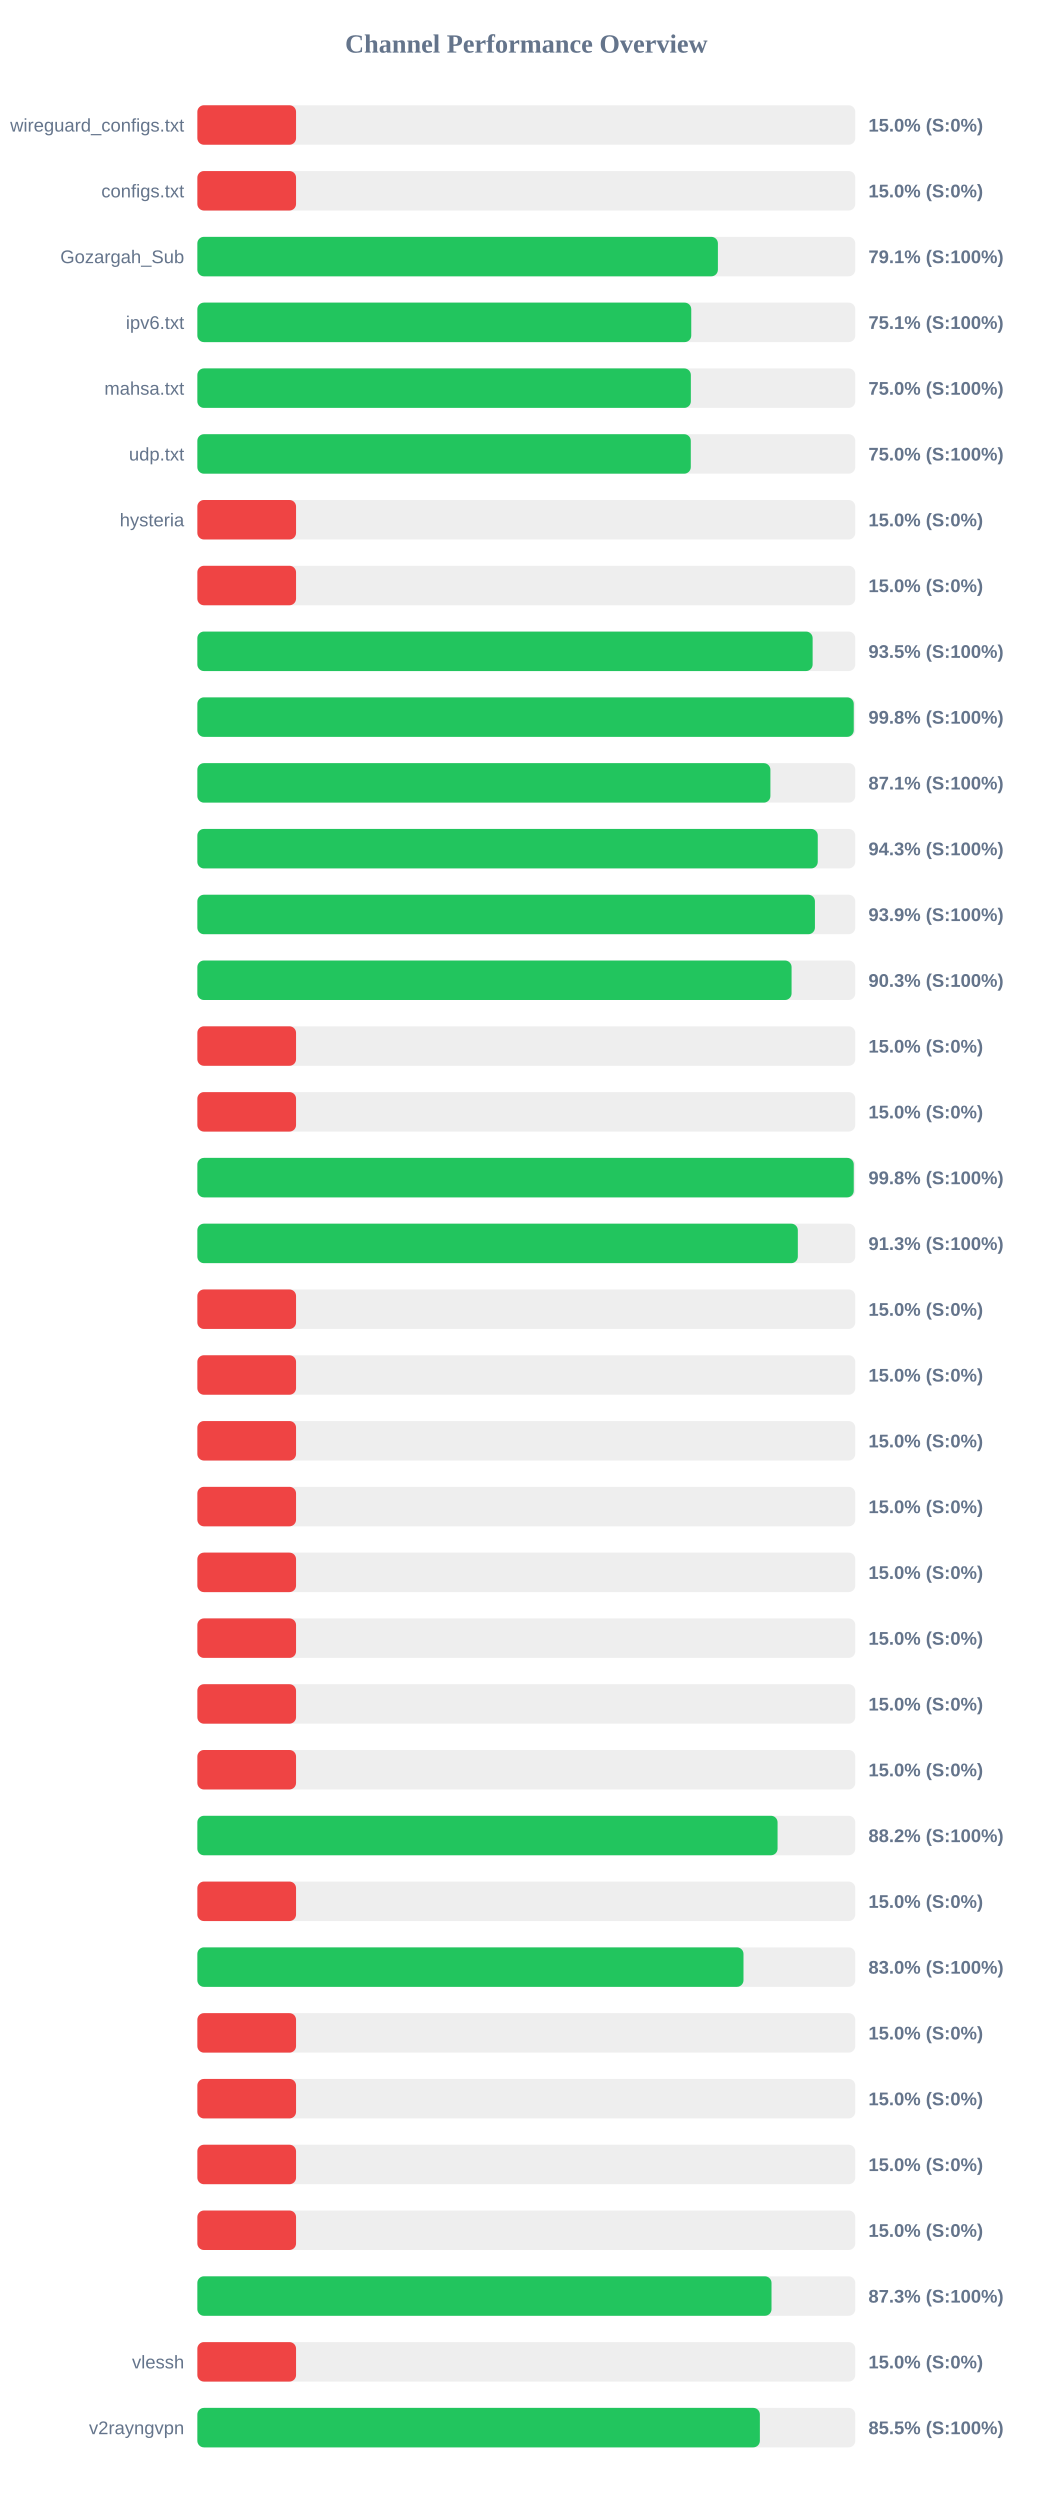
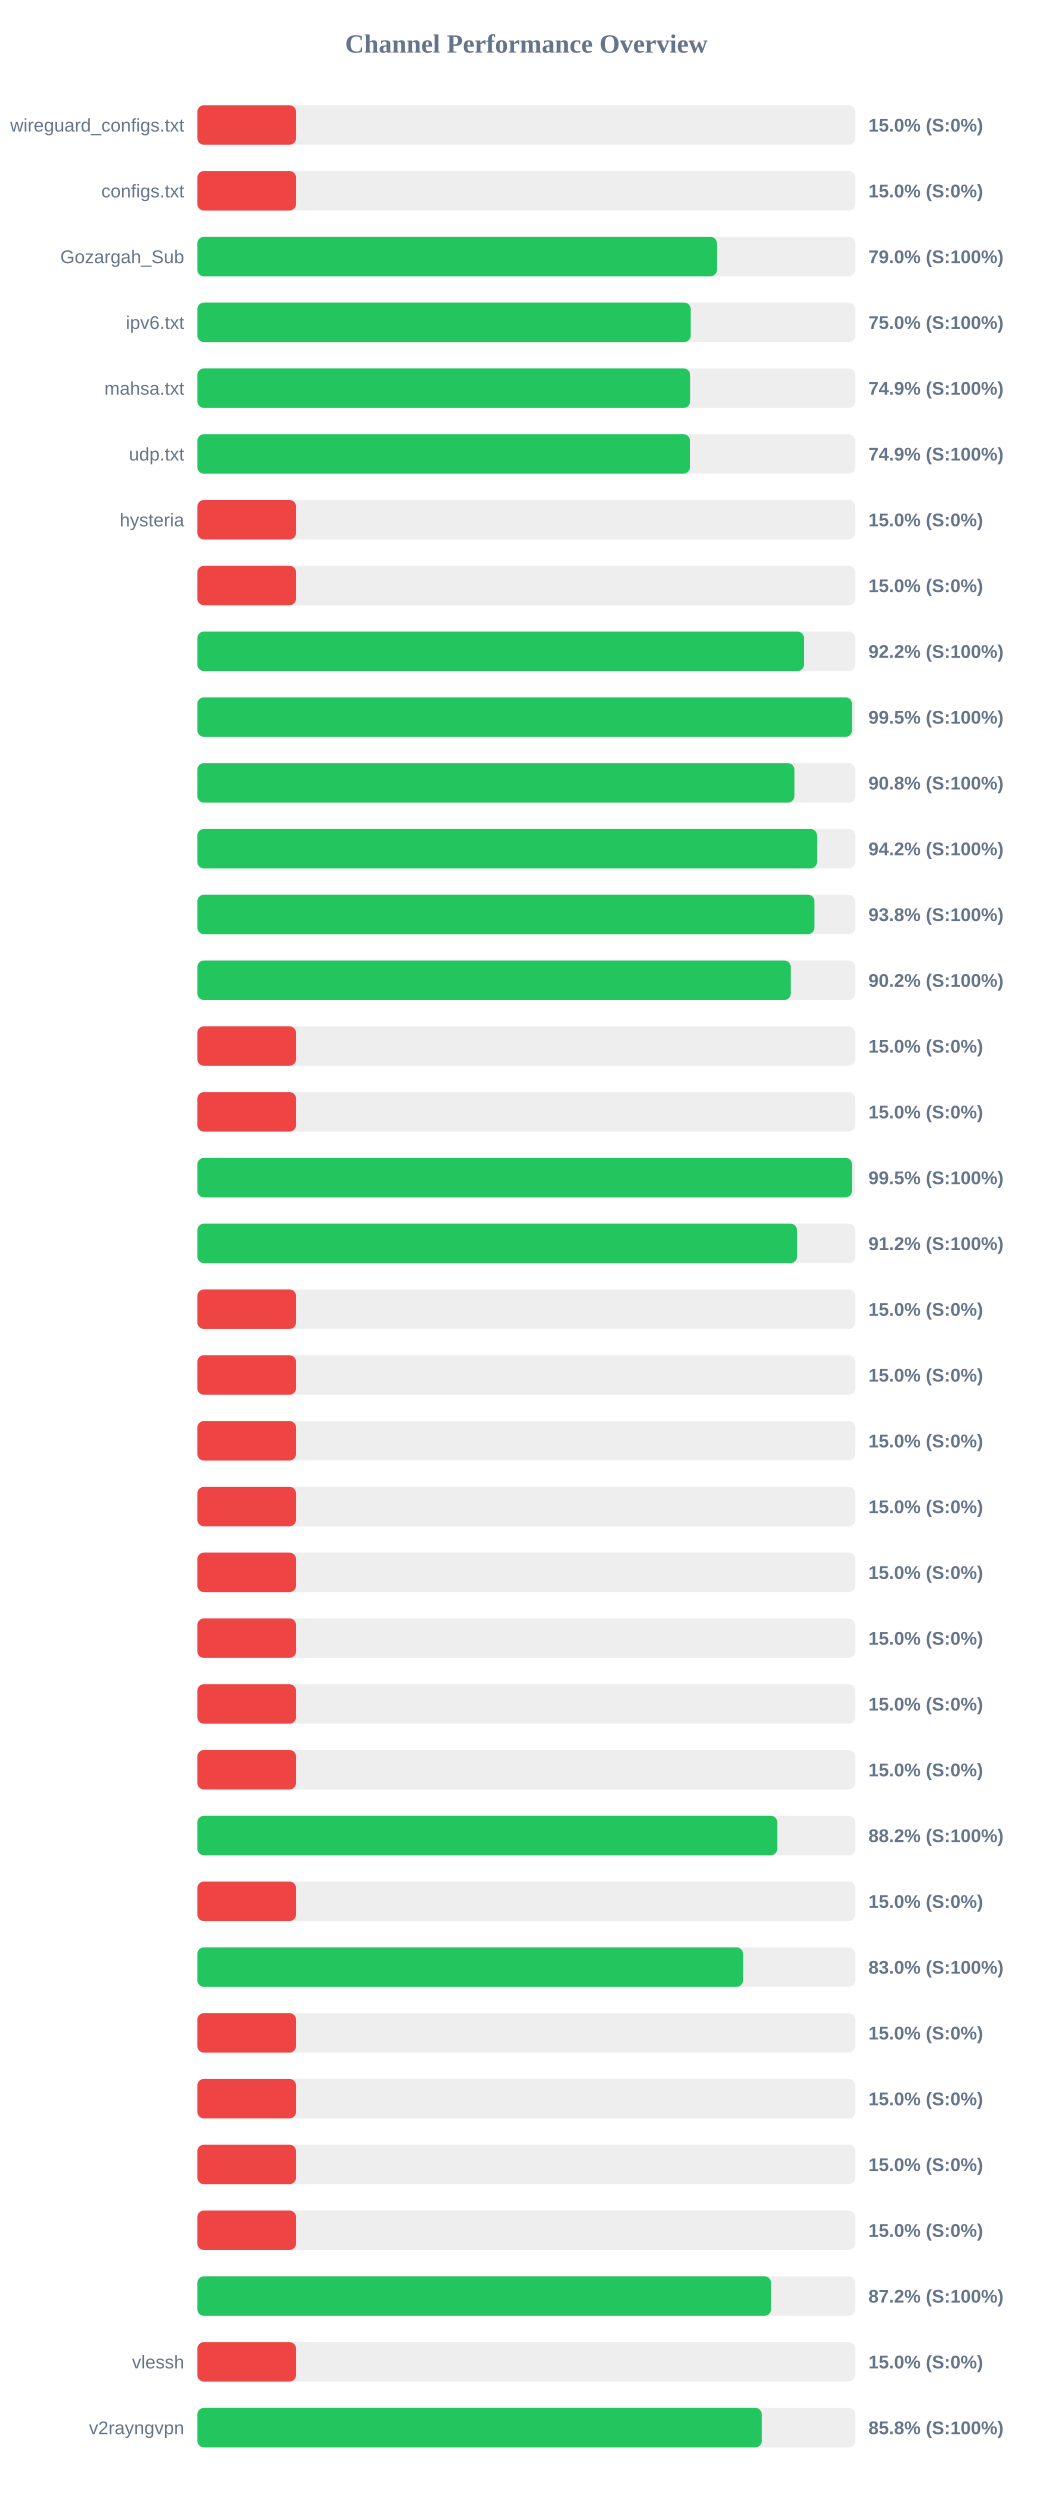
<svg xmlns="http://www.w3.org/2000/svg" width="800" height="1900" version="1.1">
  <style>
        .row { font: 14px Arial; fill: #64748b; }
        .score { font: bold 14px Arial; fill: #64748b; }
    </style>
  <text x="400" y="40" text-anchor="middle" font-size="20px" font-weight="bold" fill="#64748b">Channel Performance Overview</text>
  <rect x="150" y="80" width="500" height="30" fill="#eee" rx="5" />
  <rect x="150" y="80" width="75.0" height="30" fill="#ef4444" rx="5" />
  <text x="140" y="100" text-anchor="end" class="row">wireguard_configs.txt</text>
  <text x="660" y="100" text-anchor="start" class="score">15.0% (S:0%)</text>
  <rect x="150" y="130" width="500" height="30" fill="#eee" rx="5" />
  <rect x="150" y="130" width="75.0" height="30" fill="#ef4444" rx="5" />
  <text x="140" y="150" text-anchor="end" class="row">configs.txt</text>
  <text x="660" y="150" text-anchor="start" class="score">15.0% (S:0%)</text>
  <rect x="150" y="180" width="500" height="30" fill="#eee" rx="5" />
-   <rect x="150" y="180" width="395.6" height="30" fill="#22c55e" rx="5" />
+   <rect x="150" y="180" width="394.9" height="30" fill="#22c55e" rx="5" />
  <text x="140" y="200" text-anchor="end" class="row">Gozargah_Sub</text>
-   <text x="660" y="200" text-anchor="start" class="score">79.1% (S:100%)</text>
+   <text x="660" y="200" text-anchor="start" class="score">79.0% (S:100%)</text>
  <rect x="150" y="230" width="500" height="30" fill="#eee" rx="5" />
-   <rect x="150" y="230" width="375.35" height="30" fill="#22c55e" rx="5" />
+   <rect x="150" y="230" width="374.95" height="30" fill="#22c55e" rx="5" />
  <text x="140" y="250" text-anchor="end" class="row">ipv6.txt</text>
-   <text x="660" y="250" text-anchor="start" class="score">75.1% (S:100%)</text>
+   <text x="660" y="250" text-anchor="start" class="score">75.0% (S:100%)</text>
  <rect x="150" y="280" width="500" height="30" fill="#eee" rx="5" />
-   <rect x="150" y="280" width="375.05" height="30" fill="#22c55e" rx="5" />
+   <rect x="150" y="280" width="374.5" height="30" fill="#22c55e" rx="5" />
  <text x="140" y="300" text-anchor="end" class="row">mahsa.txt</text>
-   <text x="660" y="300" text-anchor="start" class="score">75.0% (S:100%)</text>
+   <text x="660" y="300" text-anchor="start" class="score">74.9% (S:100%)</text>
  <rect x="150" y="330" width="500" height="30" fill="#eee" rx="5" />
-   <rect x="150" y="330" width="375.0" height="30" fill="#22c55e" rx="5" />
+   <rect x="150" y="330" width="374.4" height="30" fill="#22c55e" rx="5" />
  <text x="140" y="350" text-anchor="end" class="row">udp.txt</text>
-   <text x="660" y="350" text-anchor="start" class="score">75.0% (S:100%)</text>
+   <text x="660" y="350" text-anchor="start" class="score">74.9% (S:100%)</text>
  <rect x="150" y="380" width="500" height="30" fill="#eee" rx="5" />
  <rect x="150" y="380" width="75.0" height="30" fill="#ef4444" rx="5" />
  <text x="140" y="400" text-anchor="end" class="row">hysteria</text>
  <text x="660" y="400" text-anchor="start" class="score">15.0% (S:0%)</text>
  <rect x="150" y="430" width="500" height="30" fill="#eee" rx="5" />
  <rect x="150" y="430" width="75.0" height="30" fill="#ef4444" rx="5" />
  <text x="140" y="450" text-anchor="end" class="row" />
  <text x="660" y="450" text-anchor="start" class="score">15.0% (S:0%)</text>
  <rect x="150" y="480" width="500" height="30" fill="#eee" rx="5" />
-   <rect x="150" y="480" width="467.6" height="30" fill="#22c55e" rx="5" />
+   <rect x="150" y="480" width="461.05" height="30" fill="#22c55e" rx="5" />
  <text x="140" y="500" text-anchor="end" class="row" />
-   <text x="660" y="500" text-anchor="start" class="score">93.5% (S:100%)</text>
+   <text x="660" y="500" text-anchor="start" class="score">92.2% (S:100%)</text>
  <rect x="150" y="530" width="500" height="30" fill="#eee" rx="5" />
-   <rect x="150" y="530" width="498.85" height="30" fill="#22c55e" rx="5" />
+   <rect x="150" y="530" width="497.55" height="30" fill="#22c55e" rx="5" />
  <text x="140" y="550" text-anchor="end" class="row" />
-   <text x="660" y="550" text-anchor="start" class="score">99.8% (S:100%)</text>
+   <text x="660" y="550" text-anchor="start" class="score">99.5% (S:100%)</text>
  <rect x="150" y="580" width="500" height="30" fill="#eee" rx="5" />
-   <rect x="150" y="580" width="435.5" height="30" fill="#22c55e" rx="5" />
+   <rect x="150" y="580" width="453.75" height="30" fill="#22c55e" rx="5" />
  <text x="140" y="600" text-anchor="end" class="row" />
-   <text x="660" y="600" text-anchor="start" class="score">87.1% (S:100%)</text>
+   <text x="660" y="600" text-anchor="start" class="score">90.8% (S:100%)</text>
  <rect x="150" y="630" width="500" height="30" fill="#eee" rx="5" />
-   <rect x="150" y="630" width="471.5" height="30" fill="#22c55e" rx="5" />
+   <rect x="150" y="630" width="470.95" height="30" fill="#22c55e" rx="5" />
  <text x="140" y="650" text-anchor="end" class="row" />
-   <text x="660" y="650" text-anchor="start" class="score">94.3% (S:100%)</text>
+   <text x="660" y="650" text-anchor="start" class="score">94.2% (S:100%)</text>
  <rect x="150" y="680" width="500" height="30" fill="#eee" rx="5" />
-   <rect x="150" y="680" width="469.35" height="30" fill="#22c55e" rx="5" />
+   <rect x="150" y="680" width="468.95" height="30" fill="#22c55e" rx="5" />
  <text x="140" y="700" text-anchor="end" class="row" />
-   <text x="660" y="700" text-anchor="start" class="score">93.9% (S:100%)</text>
+   <text x="660" y="700" text-anchor="start" class="score">93.8% (S:100%)</text>
  <rect x="150" y="730" width="500" height="30" fill="#eee" rx="5" />
-   <rect x="150" y="730" width="451.6" height="30" fill="#22c55e" rx="5" />
+   <rect x="150" y="730" width="451.0" height="30" fill="#22c55e" rx="5" />
  <text x="140" y="750" text-anchor="end" class="row" />
-   <text x="660" y="750" text-anchor="start" class="score">90.3% (S:100%)</text>
+   <text x="660" y="750" text-anchor="start" class="score">90.2% (S:100%)</text>
  <rect x="150" y="780" width="500" height="30" fill="#eee" rx="5" />
  <rect x="150" y="780" width="75.0" height="30" fill="#ef4444" rx="5" />
  <text x="140" y="800" text-anchor="end" class="row" />
  <text x="660" y="800" text-anchor="start" class="score">15.0% (S:0%)</text>
  <rect x="150" y="830" width="500" height="30" fill="#eee" rx="5" />
  <rect x="150" y="830" width="75.0" height="30" fill="#ef4444" rx="5" />
  <text x="140" y="850" text-anchor="end" class="row" />
  <text x="660" y="850" text-anchor="start" class="score">15.0% (S:0%)</text>
  <rect x="150" y="880" width="500" height="30" fill="#eee" rx="5" />
-   <rect x="150" y="880" width="498.85" height="30" fill="#22c55e" rx="5" />
+   <rect x="150" y="880" width="497.55" height="30" fill="#22c55e" rx="5" />
  <text x="140" y="900" text-anchor="end" class="row" />
-   <text x="660" y="900" text-anchor="start" class="score">99.8% (S:100%)</text>
+   <text x="660" y="900" text-anchor="start" class="score">99.5% (S:100%)</text>
  <rect x="150" y="930" width="500" height="30" fill="#eee" rx="5" />
-   <rect x="150" y="930" width="456.35" height="30" fill="#22c55e" rx="5" />
+   <rect x="150" y="930" width="455.75" height="30" fill="#22c55e" rx="5" />
  <text x="140" y="950" text-anchor="end" class="row" />
-   <text x="660" y="950" text-anchor="start" class="score">91.3% (S:100%)</text>
+   <text x="660" y="950" text-anchor="start" class="score">91.2% (S:100%)</text>
  <rect x="150" y="980" width="500" height="30" fill="#eee" rx="5" />
  <rect x="150" y="980" width="75.0" height="30" fill="#ef4444" rx="5" />
  <text x="140" y="1000" text-anchor="end" class="row" />
  <text x="660" y="1000" text-anchor="start" class="score">15.0% (S:0%)</text>
  <rect x="150" y="1030" width="500" height="30" fill="#eee" rx="5" />
  <rect x="150" y="1030" width="75.0" height="30" fill="#ef4444" rx="5" />
  <text x="140" y="1050" text-anchor="end" class="row" />
  <text x="660" y="1050" text-anchor="start" class="score">15.0% (S:0%)</text>
  <rect x="150" y="1080" width="500" height="30" fill="#eee" rx="5" />
  <rect x="150" y="1080" width="75.0" height="30" fill="#ef4444" rx="5" />
  <text x="140" y="1100" text-anchor="end" class="row" />
  <text x="660" y="1100" text-anchor="start" class="score">15.0% (S:0%)</text>
  <rect x="150" y="1130" width="500" height="30" fill="#eee" rx="5" />
  <rect x="150" y="1130" width="75.0" height="30" fill="#ef4444" rx="5" />
  <text x="140" y="1150" text-anchor="end" class="row" />
  <text x="660" y="1150" text-anchor="start" class="score">15.0% (S:0%)</text>
  <rect x="150" y="1180" width="500" height="30" fill="#eee" rx="5" />
  <rect x="150" y="1180" width="75.0" height="30" fill="#ef4444" rx="5" />
  <text x="140" y="1200" text-anchor="end" class="row" />
  <text x="660" y="1200" text-anchor="start" class="score">15.0% (S:0%)</text>
  <rect x="150" y="1230" width="500" height="30" fill="#eee" rx="5" />
  <rect x="150" y="1230" width="75.0" height="30" fill="#ef4444" rx="5" />
  <text x="140" y="1250" text-anchor="end" class="row" />
  <text x="660" y="1250" text-anchor="start" class="score">15.0% (S:0%)</text>
  <rect x="150" y="1280" width="500" height="30" fill="#eee" rx="5" />
  <rect x="150" y="1280" width="75.0" height="30" fill="#ef4444" rx="5" />
  <text x="140" y="1300" text-anchor="end" class="row" />
  <text x="660" y="1300" text-anchor="start" class="score">15.0% (S:0%)</text>
  <rect x="150" y="1330" width="500" height="30" fill="#eee" rx="5" />
  <rect x="150" y="1330" width="75.0" height="30" fill="#ef4444" rx="5" />
  <text x="140" y="1350" text-anchor="end" class="row" />
  <text x="660" y="1350" text-anchor="start" class="score">15.0% (S:0%)</text>
  <rect x="150" y="1380" width="500" height="30" fill="#eee" rx="5" />
-   <rect x="150" y="1380" width="440.95" height="30" fill="#22c55e" rx="5" />
+   <rect x="150" y="1380" width="440.75" height="30" fill="#22c55e" rx="5" />
  <text x="140" y="1400" text-anchor="end" class="row" />
  <text x="660" y="1400" text-anchor="start" class="score">88.2% (S:100%)</text>
  <rect x="150" y="1430" width="500" height="30" fill="#eee" rx="5" />
  <rect x="150" y="1430" width="75.0" height="30" fill="#ef4444" rx="5" />
  <text x="140" y="1450" text-anchor="end" class="row" />
  <text x="660" y="1450" text-anchor="start" class="score">15.0% (S:0%)</text>
  <rect x="150" y="1480" width="500" height="30" fill="#eee" rx="5" />
-   <rect x="150" y="1480" width="415.05" height="30" fill="#22c55e" rx="5" />
+   <rect x="150" y="1480" width="414.75" height="30" fill="#22c55e" rx="5" />
  <text x="140" y="1500" text-anchor="end" class="row" />
  <text x="660" y="1500" text-anchor="start" class="score">83.0% (S:100%)</text>
  <rect x="150" y="1530" width="500" height="30" fill="#eee" rx="5" />
  <rect x="150" y="1530" width="75.0" height="30" fill="#ef4444" rx="5" />
  <text x="140" y="1550" text-anchor="end" class="row" />
  <text x="660" y="1550" text-anchor="start" class="score">15.0% (S:0%)</text>
  <rect x="150" y="1580" width="500" height="30" fill="#eee" rx="5" />
  <rect x="150" y="1580" width="75.0" height="30" fill="#ef4444" rx="5" />
  <text x="140" y="1600" text-anchor="end" class="row" />
  <text x="660" y="1600" text-anchor="start" class="score">15.0% (S:0%)</text>
  <rect x="150" y="1630" width="500" height="30" fill="#eee" rx="5" />
  <rect x="150" y="1630" width="75.0" height="30" fill="#ef4444" rx="5" />
  <text x="140" y="1650" text-anchor="end" class="row" />
  <text x="660" y="1650" text-anchor="start" class="score">15.0% (S:0%)</text>
  <rect x="150" y="1680" width="500" height="30" fill="#eee" rx="5" />
  <rect x="150" y="1680" width="75.0" height="30" fill="#ef4444" rx="5" />
  <text x="140" y="1700" text-anchor="end" class="row" />
  <text x="660" y="1700" text-anchor="start" class="score">15.0% (S:0%)</text>
  <rect x="150" y="1730" width="500" height="30" fill="#eee" rx="5" />
-   <rect x="150" y="1730" width="436.35" height="30" fill="#22c55e" rx="5" />
+   <rect x="150" y="1730" width="436.0" height="30" fill="#22c55e" rx="5" />
  <text x="140" y="1750" text-anchor="end" class="row" />
-   <text x="660" y="1750" text-anchor="start" class="score">87.3% (S:100%)</text>
+   <text x="660" y="1750" text-anchor="start" class="score">87.2% (S:100%)</text>
  <rect x="150" y="1780" width="500" height="30" fill="#eee" rx="5" />
  <rect x="150" y="1780" width="75.0" height="30" fill="#ef4444" rx="5" />
  <text x="140" y="1800" text-anchor="end" class="row">vlessh</text>
  <text x="660" y="1800" text-anchor="start" class="score">15.0% (S:0%)</text>
  <rect x="150" y="1830" width="500" height="30" fill="#eee" rx="5" />
-   <rect x="150" y="1830" width="427.5" height="30" fill="#22c55e" rx="5" />
+   <rect x="150" y="1830" width="429.0" height="30" fill="#22c55e" rx="5" />
  <text x="140" y="1850" text-anchor="end" class="row">v2rayngvpn</text>
-   <text x="660" y="1850" text-anchor="start" class="score">85.5% (S:100%)</text>
+   <text x="660" y="1850" text-anchor="start" class="score">85.8% (S:100%)</text>
</svg>
